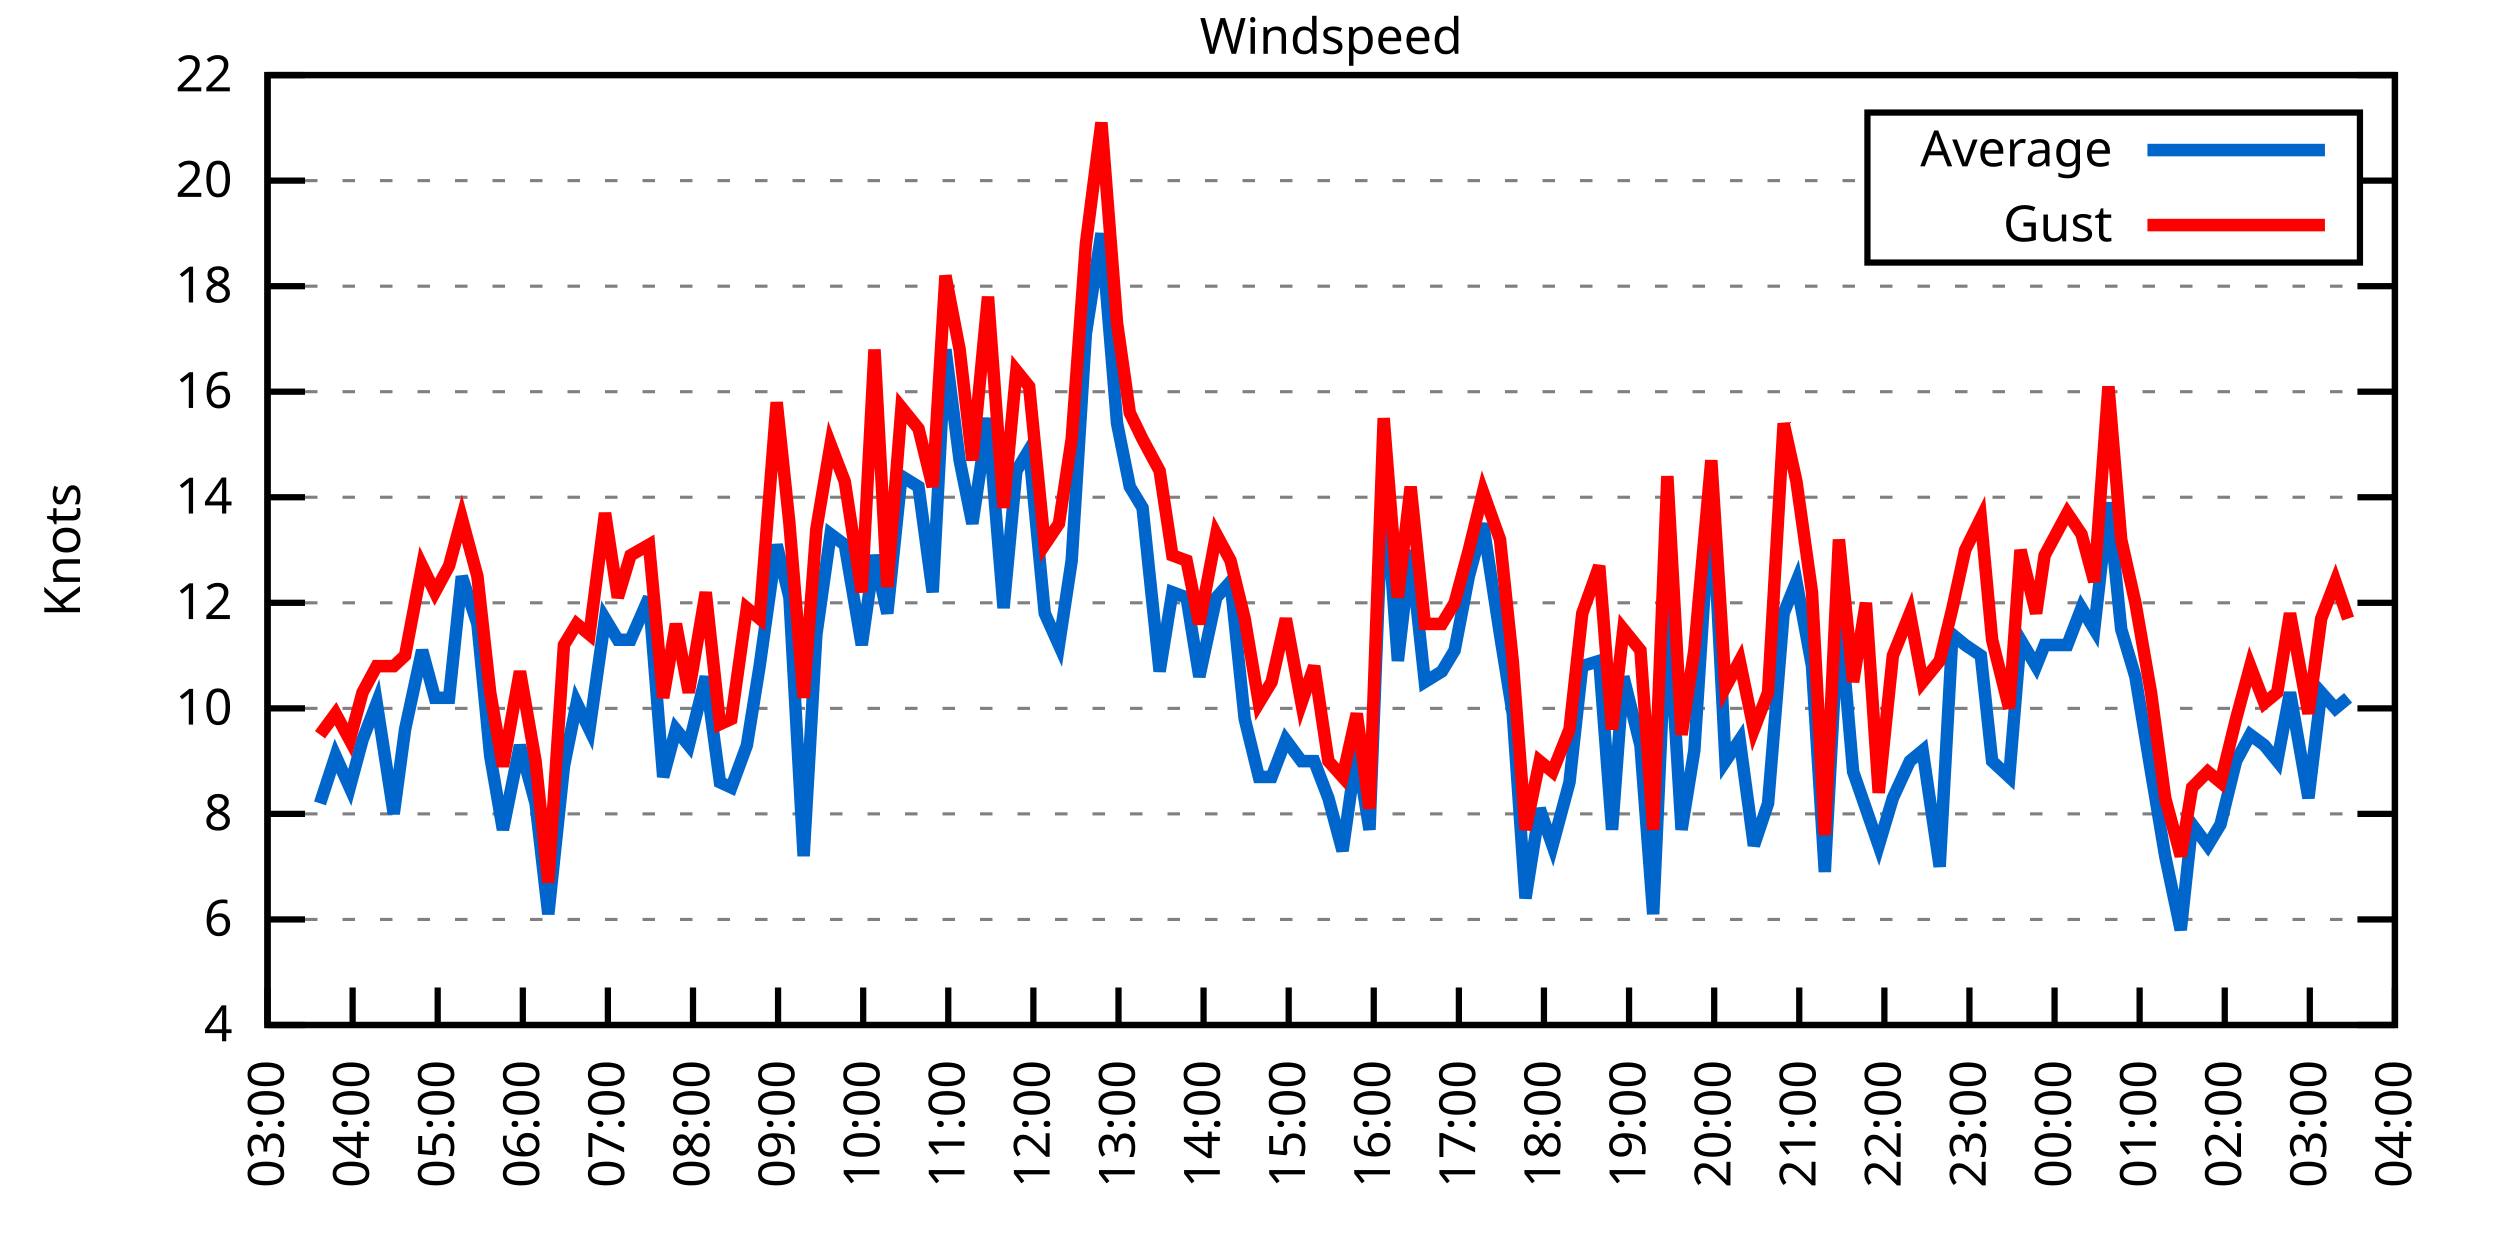
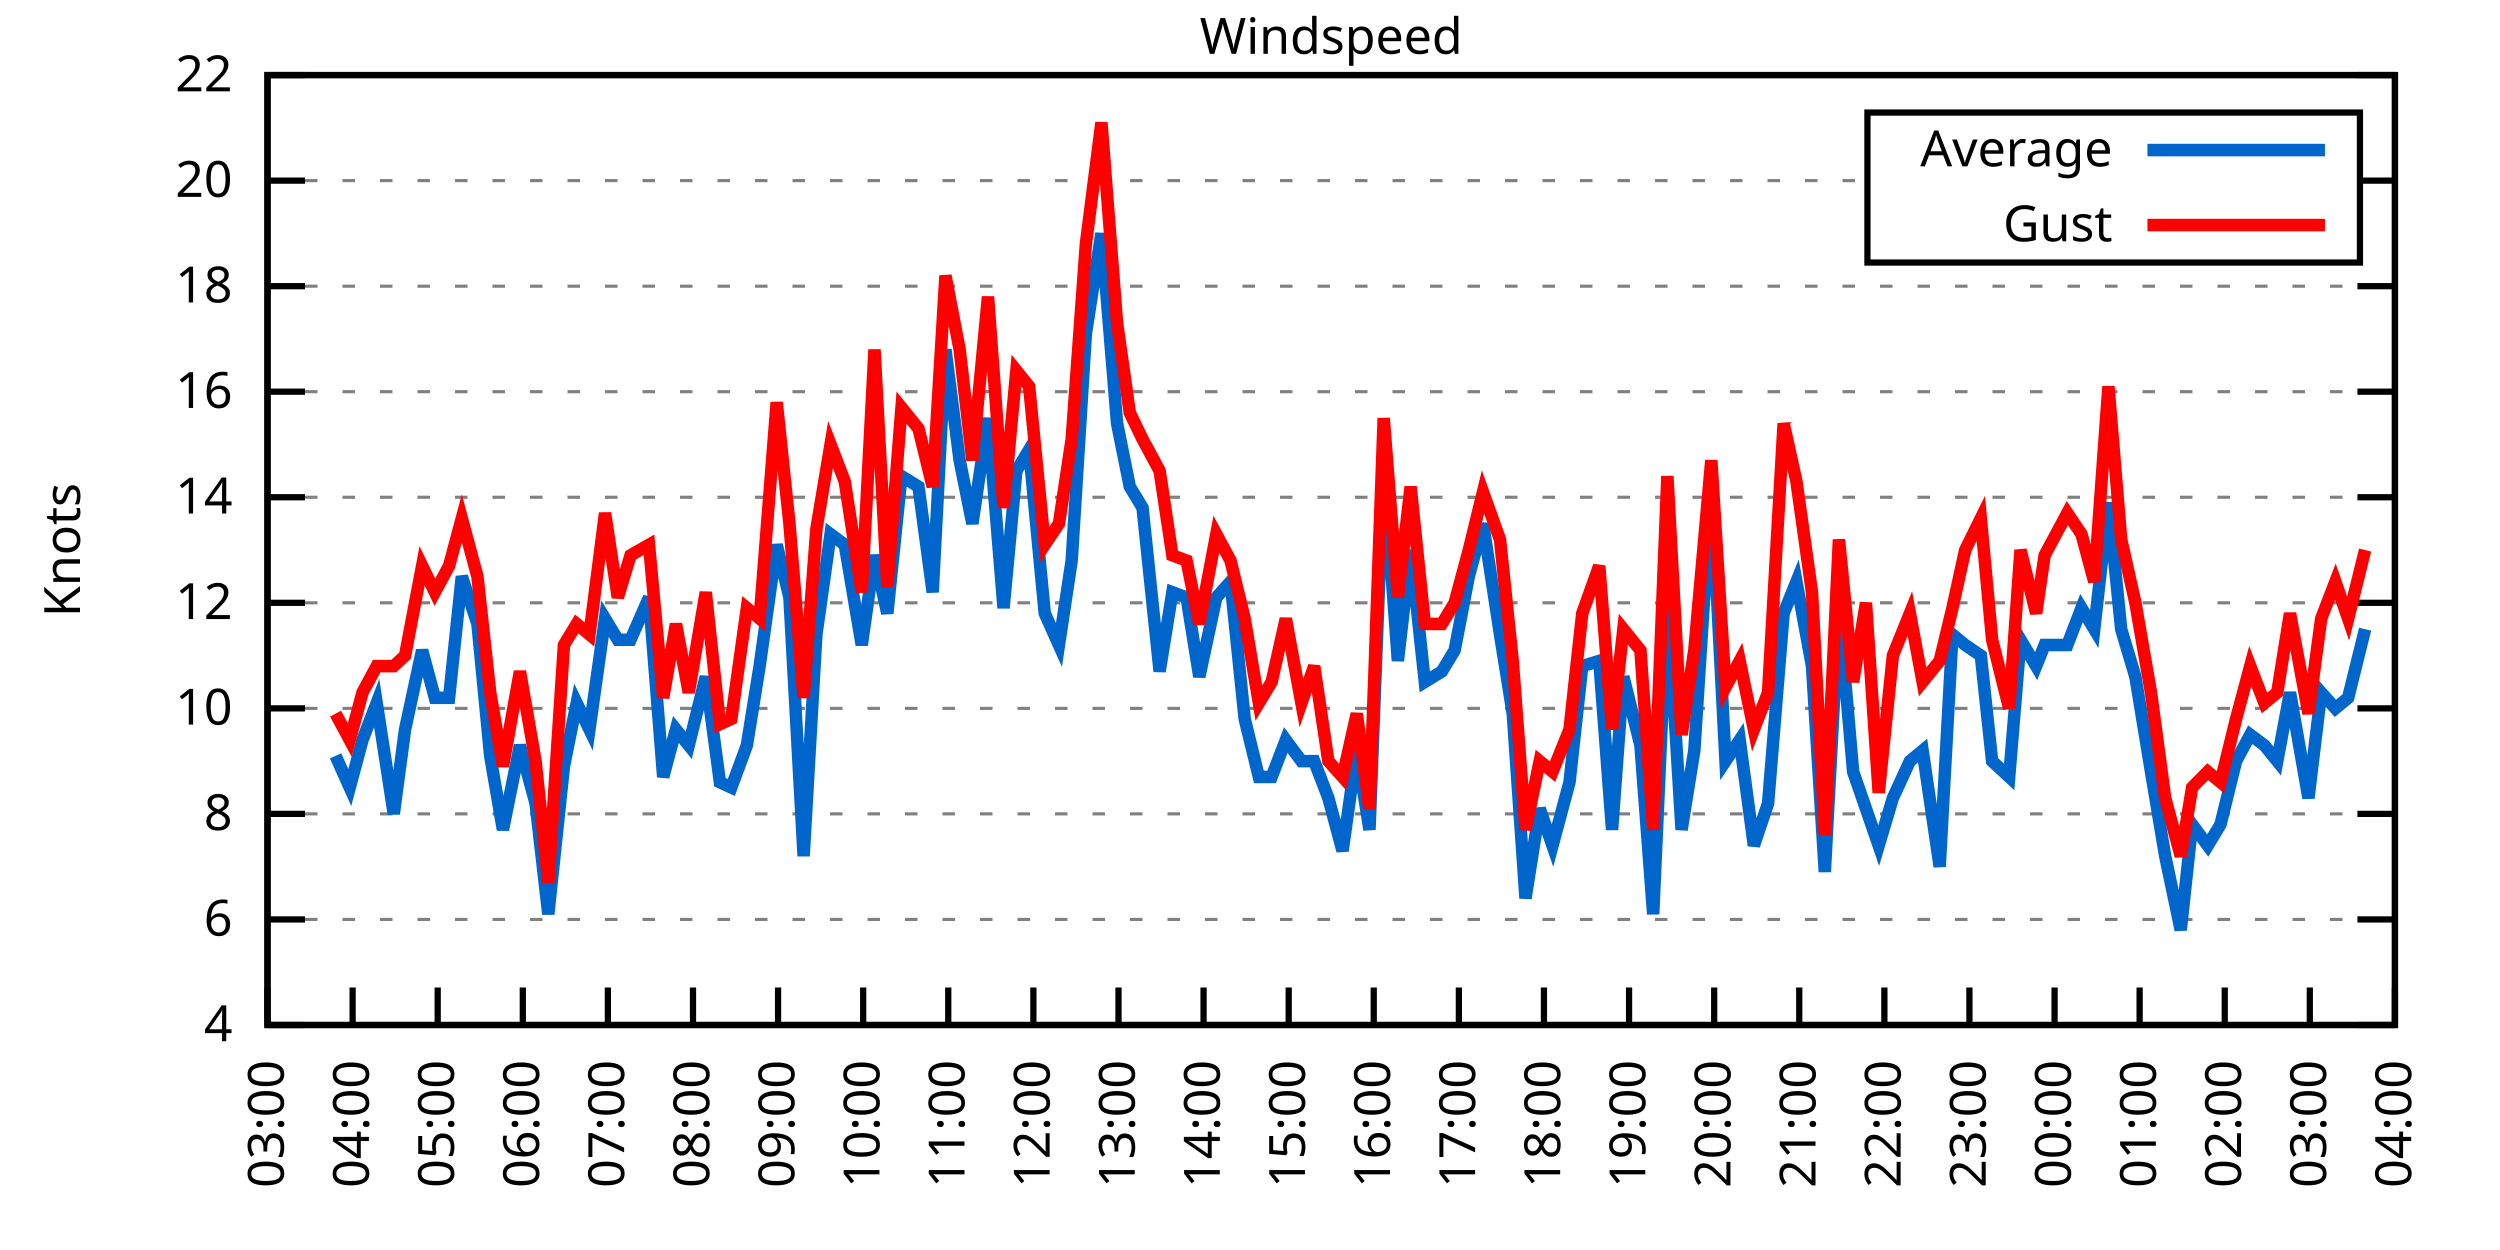
<svg xmlns="http://www.w3.org/2000/svg" xmlns:xlink="http://www.w3.org/1999/xlink" width="400" height="200" viewBox="0 0 400 200">
  <g id="gnuplot_canvas">
    <rect x="0" y="0" width="400" height="200" fill="none" />
    <defs>
      <circle id="gpDot" r="0.5" stroke-width="0.5" stroke="currentColor" />
      <path id="gpPt0" stroke-width="0.333" stroke="currentColor" d="M-1,0 h2 M0,-1 v2" />
      <path id="gpPt1" stroke-width="0.333" stroke="currentColor" d="M-1,-1 L1,1 M1,-1 L-1,1" />
      <path id="gpPt2" stroke-width="0.333" stroke="currentColor" d="M-1,0 L1,0 M0,-1 L0,1 M-1,-1 L1,1 M-1,1 L1,-1" />
      <rect id="gpPt3" stroke-width="0.333" stroke="currentColor" x="-1" y="-1" width="2" height="2" />
      <rect id="gpPt4" stroke-width="0.333" stroke="currentColor" fill="currentColor" x="-1" y="-1" width="2" height="2" />
      <circle id="gpPt5" stroke-width="0.333" stroke="currentColor" cx="0" cy="0" r="1" />
      <use xlink:href="#gpPt5" id="gpPt6" fill="currentColor" stroke="none" />
      <path id="gpPt7" stroke-width="0.333" stroke="currentColor" d="M0,-1.33 L-1.33,0.67 L1.33,0.67 z" />
      <use xlink:href="#gpPt7" id="gpPt8" fill="currentColor" stroke="none" />
      <use xlink:href="#gpPt7" id="gpPt9" stroke="currentColor" transform="rotate(180)" />
      <use xlink:href="#gpPt9" id="gpPt10" fill="currentColor" stroke="none" />
      <use xlink:href="#gpPt3" id="gpPt11" stroke="currentColor" transform="rotate(45)" />
      <use xlink:href="#gpPt11" id="gpPt12" fill="currentColor" stroke="none" />
      <path id="gpPt13" stroke-width="0.333" stroke="currentColor" d="M0,1.330 L1.265,0.411 L0.782,-1.067 L-0.782,-1.076 L-1.265,0.411 z" />
      <use xlink:href="#gpPt13" id="gpPt14" fill="currentColor" stroke="none" />
      <filter id="textbox" filterUnits="objectBoundingBox" x="0" y="0" height="1" width="1">
        <feFlood flood-color="white" flood-opacity="1" result="bgnd" />
        <feComposite in="SourceGraphic" in2="bgnd" operator="atop" />
      </filter>
      <filter id="greybox" filterUnits="objectBoundingBox" x="0" y="0" height="1" width="1">
        <feFlood flood-color="lightgrey" flood-opacity="1" result="grey" />
        <feComposite in="SourceGraphic" in2="grey" operator="atop" />
      </filter>
    </defs>
    <g fill="none" color="white" stroke="currentColor" stroke-width="1.00" stroke-linecap="butt" stroke-linejoin="miter">
</g>
    <g fill="none" color="black" stroke="currentColor" stroke-width="1.00" stroke-linecap="butt" stroke-linejoin="miter">
      <g stroke="none" shape-rendering="crispEdges">
        <polygon fill="rgb(255, 255, 255)" points="42.80,164.00 383.18,164.00 383.18,12.02 42.80,12.02 " />
      </g>
    </g>
    <g fill="none" color="black" stroke="currentColor" stroke-width="1.00" stroke-linecap="butt" stroke-linejoin="miter">
</g>
    <g fill="none" color="black" stroke="black" stroke-width="0.50" stroke-linecap="butt" stroke-linejoin="miter">
</g>
    <g fill="none" color="gray" stroke="currentColor" stroke-width="0.50" stroke-linecap="butt" stroke-linejoin="miter">
      <path stroke="gray" stroke-dasharray="2,4" class="gridline" d="M42.80,164.00 L383.19,164.00  " />
    </g>
    <g fill="none" color="gray" stroke="gray" stroke-width="1.00" stroke-linecap="butt" stroke-linejoin="miter">
</g>
    <g fill="none" color="black" stroke="currentColor" stroke-width="1.00" stroke-linecap="butt" stroke-linejoin="miter">
      <path stroke="black" d="M42.80,164.00 L48.80,164.00 M383.19,164.00 L377.19,164.00  " />
      <g transform="translate(37.20,166.60)" stroke="none" fill="black" font-family="Sans" font-size="8.00" text-anchor="end">
        <text>
          <tspan font-family="Sans"> 4</tspan>
        </text>
      </g>
    </g>
    <g fill="none" color="black" stroke="currentColor" stroke-width="1.00" stroke-linecap="butt" stroke-linejoin="miter">
</g>
    <g fill="none" color="black" stroke="black" stroke-width="0.50" stroke-linecap="butt" stroke-linejoin="miter">
</g>
    <g fill="none" color="gray" stroke="currentColor" stroke-width="0.50" stroke-linecap="butt" stroke-linejoin="miter">
      <path stroke="gray" stroke-dasharray="2,4" class="gridline" d="M42.80,147.11 L383.19,147.11  " />
    </g>
    <g fill="none" color="gray" stroke="gray" stroke-width="1.00" stroke-linecap="butt" stroke-linejoin="miter">
</g>
    <g fill="none" color="black" stroke="currentColor" stroke-width="1.00" stroke-linecap="butt" stroke-linejoin="miter">
      <path stroke="black" d="M42.80,147.11 L48.80,147.11 M383.19,147.11 L377.19,147.11  " />
      <g transform="translate(37.20,149.71)" stroke="none" fill="black" font-family="Sans" font-size="8.00" text-anchor="end">
        <text>
          <tspan font-family="Sans"> 6</tspan>
        </text>
      </g>
    </g>
    <g fill="none" color="black" stroke="currentColor" stroke-width="1.00" stroke-linecap="butt" stroke-linejoin="miter">
</g>
    <g fill="none" color="black" stroke="black" stroke-width="0.50" stroke-linecap="butt" stroke-linejoin="miter">
</g>
    <g fill="none" color="gray" stroke="currentColor" stroke-width="0.50" stroke-linecap="butt" stroke-linejoin="miter">
      <path stroke="gray" stroke-dasharray="2,4" class="gridline" d="M42.80,130.22 L383.19,130.22  " />
    </g>
    <g fill="none" color="gray" stroke="gray" stroke-width="1.00" stroke-linecap="butt" stroke-linejoin="miter">
</g>
    <g fill="none" color="black" stroke="currentColor" stroke-width="1.00" stroke-linecap="butt" stroke-linejoin="miter">
      <path stroke="black" d="M42.80,130.22 L48.80,130.22 M383.19,130.22 L377.19,130.22  " />
      <g transform="translate(37.20,132.82)" stroke="none" fill="black" font-family="Sans" font-size="8.00" text-anchor="end">
        <text>
          <tspan font-family="Sans"> 8</tspan>
        </text>
      </g>
    </g>
    <g fill="none" color="black" stroke="currentColor" stroke-width="1.00" stroke-linecap="butt" stroke-linejoin="miter">
</g>
    <g fill="none" color="black" stroke="black" stroke-width="0.50" stroke-linecap="butt" stroke-linejoin="miter">
</g>
    <g fill="none" color="gray" stroke="currentColor" stroke-width="0.50" stroke-linecap="butt" stroke-linejoin="miter">
      <path stroke="gray" stroke-dasharray="2,4" class="gridline" d="M42.80,113.34 L383.19,113.34  " />
    </g>
    <g fill="none" color="gray" stroke="gray" stroke-width="1.00" stroke-linecap="butt" stroke-linejoin="miter">
</g>
    <g fill="none" color="black" stroke="currentColor" stroke-width="1.00" stroke-linecap="butt" stroke-linejoin="miter">
      <path stroke="black" d="M42.80,113.34 L48.80,113.34 M383.19,113.34 L377.19,113.34  " />
      <g transform="translate(37.20,115.94)" stroke="none" fill="black" font-family="Sans" font-size="8.00" text-anchor="end">
        <text>
          <tspan font-family="Sans"> 10</tspan>
        </text>
      </g>
    </g>
    <g fill="none" color="black" stroke="currentColor" stroke-width="1.00" stroke-linecap="butt" stroke-linejoin="miter">
</g>
    <g fill="none" color="black" stroke="black" stroke-width="0.50" stroke-linecap="butt" stroke-linejoin="miter">
</g>
    <g fill="none" color="gray" stroke="currentColor" stroke-width="0.50" stroke-linecap="butt" stroke-linejoin="miter">
      <path stroke="gray" stroke-dasharray="2,4" class="gridline" d="M42.80,96.45 L383.19,96.45  " />
    </g>
    <g fill="none" color="gray" stroke="gray" stroke-width="1.00" stroke-linecap="butt" stroke-linejoin="miter">
</g>
    <g fill="none" color="black" stroke="currentColor" stroke-width="1.00" stroke-linecap="butt" stroke-linejoin="miter">
      <path stroke="black" d="M42.80,96.45 L48.80,96.45 M383.19,96.45 L377.19,96.45  " />
      <g transform="translate(37.20,99.05)" stroke="none" fill="black" font-family="Sans" font-size="8.00" text-anchor="end">
        <text>
          <tspan font-family="Sans"> 12</tspan>
        </text>
      </g>
    </g>
    <g fill="none" color="black" stroke="currentColor" stroke-width="1.00" stroke-linecap="butt" stroke-linejoin="miter">
</g>
    <g fill="none" color="black" stroke="black" stroke-width="0.50" stroke-linecap="butt" stroke-linejoin="miter">
</g>
    <g fill="none" color="gray" stroke="currentColor" stroke-width="0.50" stroke-linecap="butt" stroke-linejoin="miter">
      <path stroke="gray" stroke-dasharray="2,4" class="gridline" d="M42.80,79.56 L383.19,79.56  " />
    </g>
    <g fill="none" color="gray" stroke="gray" stroke-width="1.00" stroke-linecap="butt" stroke-linejoin="miter">
</g>
    <g fill="none" color="black" stroke="currentColor" stroke-width="1.00" stroke-linecap="butt" stroke-linejoin="miter">
      <path stroke="black" d="M42.80,79.56 L48.80,79.56 M383.19,79.56 L377.19,79.56  " />
      <g transform="translate(37.20,82.16)" stroke="none" fill="black" font-family="Sans" font-size="8.00" text-anchor="end">
        <text>
          <tspan font-family="Sans"> 14</tspan>
        </text>
      </g>
    </g>
    <g fill="none" color="black" stroke="currentColor" stroke-width="1.00" stroke-linecap="butt" stroke-linejoin="miter">
</g>
    <g fill="none" color="black" stroke="black" stroke-width="0.50" stroke-linecap="butt" stroke-linejoin="miter">
</g>
    <g fill="none" color="gray" stroke="currentColor" stroke-width="0.50" stroke-linecap="butt" stroke-linejoin="miter">
      <path stroke="gray" stroke-dasharray="2,4" class="gridline" d="M42.80,62.67 L383.19,62.67  " />
    </g>
    <g fill="none" color="gray" stroke="gray" stroke-width="1.00" stroke-linecap="butt" stroke-linejoin="miter">
</g>
    <g fill="none" color="black" stroke="currentColor" stroke-width="1.00" stroke-linecap="butt" stroke-linejoin="miter">
      <path stroke="black" d="M42.80,62.67 L48.80,62.67 M383.19,62.67 L377.19,62.67  " />
      <g transform="translate(37.20,65.27)" stroke="none" fill="black" font-family="Sans" font-size="8.00" text-anchor="end">
        <text>
          <tspan font-family="Sans"> 16</tspan>
        </text>
      </g>
    </g>
    <g fill="none" color="black" stroke="currentColor" stroke-width="1.00" stroke-linecap="butt" stroke-linejoin="miter">
</g>
    <g fill="none" color="black" stroke="black" stroke-width="0.50" stroke-linecap="butt" stroke-linejoin="miter">
</g>
    <g fill="none" color="gray" stroke="currentColor" stroke-width="0.50" stroke-linecap="butt" stroke-linejoin="miter">
      <path stroke="gray" stroke-dasharray="2,4" class="gridline" d="M42.80,45.79 L383.19,45.79  " />
    </g>
    <g fill="none" color="gray" stroke="gray" stroke-width="1.00" stroke-linecap="butt" stroke-linejoin="miter">
</g>
    <g fill="none" color="black" stroke="currentColor" stroke-width="1.00" stroke-linecap="butt" stroke-linejoin="miter">
      <path stroke="black" d="M42.80,45.79 L48.80,45.79 M383.19,45.79 L377.19,45.79  " />
      <g transform="translate(37.20,48.39)" stroke="none" fill="black" font-family="Sans" font-size="8.00" text-anchor="end">
        <text>
          <tspan font-family="Sans"> 18</tspan>
        </text>
      </g>
    </g>
    <g fill="none" color="black" stroke="currentColor" stroke-width="1.00" stroke-linecap="butt" stroke-linejoin="miter">
</g>
    <g fill="none" color="black" stroke="black" stroke-width="0.50" stroke-linecap="butt" stroke-linejoin="miter">
</g>
    <g fill="none" color="gray" stroke="currentColor" stroke-width="0.50" stroke-linecap="butt" stroke-linejoin="miter">
      <path stroke="gray" stroke-dasharray="2,4" class="gridline" d="M42.80,28.90 L298.79,28.90 M377.59,28.90 L383.19,28.90  " />
    </g>
    <g fill="none" color="gray" stroke="gray" stroke-width="1.00" stroke-linecap="butt" stroke-linejoin="miter">
</g>
    <g fill="none" color="black" stroke="currentColor" stroke-width="1.00" stroke-linecap="butt" stroke-linejoin="miter">
      <path stroke="black" d="M42.80,28.90 L48.80,28.90 M383.19,28.90 L377.19,28.90  " />
      <g transform="translate(37.20,31.50)" stroke="none" fill="black" font-family="Sans" font-size="8.00" text-anchor="end">
        <text>
          <tspan font-family="Sans"> 20</tspan>
        </text>
      </g>
    </g>
    <g fill="none" color="black" stroke="currentColor" stroke-width="1.00" stroke-linecap="butt" stroke-linejoin="miter">
</g>
    <g fill="none" color="black" stroke="black" stroke-width="0.50" stroke-linecap="butt" stroke-linejoin="miter">
</g>
    <g fill="none" color="gray" stroke="currentColor" stroke-width="0.50" stroke-linecap="butt" stroke-linejoin="miter">
      <path stroke="gray" stroke-dasharray="2,4" class="gridline" d="M42.80,12.01 L383.19,12.01  " />
    </g>
    <g fill="none" color="gray" stroke="gray" stroke-width="1.00" stroke-linecap="butt" stroke-linejoin="miter">
</g>
    <g fill="none" color="black" stroke="currentColor" stroke-width="1.00" stroke-linecap="butt" stroke-linejoin="miter">
      <path stroke="black" d="M42.80,12.01 L48.80,12.01 M383.19,12.01 L377.19,12.01  " />
      <g transform="translate(37.20,14.61)" stroke="none" fill="black" font-family="Sans" font-size="8.00" text-anchor="end">
        <text>
          <tspan font-family="Sans"> 22</tspan>
        </text>
      </g>
    </g>
    <g fill="none" color="black" stroke="currentColor" stroke-width="1.00" stroke-linecap="butt" stroke-linejoin="miter">
      <path stroke="black" d="M42.80,164.00 L42.80,158.00  " />
      <g transform="translate(45.40,169.60) rotate(270.00)" stroke="none" fill="black" font-family="Sans" font-size="8.00" text-anchor="end">
        <text>
          <tspan font-family="Sans">03:00</tspan>
        </text>
      </g>
    </g>
    <g fill="none" color="black" stroke="currentColor" stroke-width="1.00" stroke-linecap="butt" stroke-linejoin="miter">
      <path stroke="black" d="M56.42,164.00 L56.42,158.00  " />
      <g transform="translate(59.02,169.60) rotate(270.00)" stroke="none" fill="black" font-family="Sans" font-size="8.00" text-anchor="end">
        <text>
          <tspan font-family="Sans">04:00</tspan>
        </text>
      </g>
    </g>
    <g fill="none" color="black" stroke="currentColor" stroke-width="1.00" stroke-linecap="butt" stroke-linejoin="miter">
      <path stroke="black" d="M70.03,164.00 L70.03,158.00  " />
      <g transform="translate(72.63,169.60) rotate(270.00)" stroke="none" fill="black" font-family="Sans" font-size="8.00" text-anchor="end">
        <text>
          <tspan font-family="Sans">05:00</tspan>
        </text>
      </g>
    </g>
    <g fill="none" color="black" stroke="currentColor" stroke-width="1.00" stroke-linecap="butt" stroke-linejoin="miter">
      <path stroke="black" d="M83.65,164.00 L83.65,158.00  " />
      <g transform="translate(86.25,169.60) rotate(270.00)" stroke="none" fill="black" font-family="Sans" font-size="8.00" text-anchor="end">
        <text>
          <tspan font-family="Sans">06:00</tspan>
        </text>
      </g>
    </g>
    <g fill="none" color="black" stroke="currentColor" stroke-width="1.00" stroke-linecap="butt" stroke-linejoin="miter">
      <path stroke="black" d="M97.26,164.00 L97.26,158.00  " />
      <g transform="translate(99.86,169.60) rotate(270.00)" stroke="none" fill="black" font-family="Sans" font-size="8.00" text-anchor="end">
        <text>
          <tspan font-family="Sans">07:00</tspan>
        </text>
      </g>
    </g>
    <g fill="none" color="black" stroke="currentColor" stroke-width="1.00" stroke-linecap="butt" stroke-linejoin="miter">
      <path stroke="black" d="M110.88,164.00 L110.88,158.00  " />
      <g transform="translate(113.48,169.60) rotate(270.00)" stroke="none" fill="black" font-family="Sans" font-size="8.00" text-anchor="end">
        <text>
          <tspan font-family="Sans">08:00</tspan>
        </text>
      </g>
    </g>
    <g fill="none" color="black" stroke="currentColor" stroke-width="1.00" stroke-linecap="butt" stroke-linejoin="miter">
      <path stroke="black" d="M124.49,164.00 L124.49,158.00  " />
      <g transform="translate(127.09,169.60) rotate(270.00)" stroke="none" fill="black" font-family="Sans" font-size="8.00" text-anchor="end">
        <text>
          <tspan font-family="Sans">09:00</tspan>
        </text>
      </g>
    </g>
    <g fill="none" color="black" stroke="currentColor" stroke-width="1.00" stroke-linecap="butt" stroke-linejoin="miter">
      <path stroke="black" d="M138.11,164.00 L138.11,158.00  " />
      <g transform="translate(140.71,169.60) rotate(270.00)" stroke="none" fill="black" font-family="Sans" font-size="8.00" text-anchor="end">
        <text>
          <tspan font-family="Sans">10:00</tspan>
        </text>
      </g>
    </g>
    <g fill="none" color="black" stroke="currentColor" stroke-width="1.00" stroke-linecap="butt" stroke-linejoin="miter">
      <path stroke="black" d="M151.72,164.00 L151.72,158.00  " />
      <g transform="translate(154.32,169.60) rotate(270.00)" stroke="none" fill="black" font-family="Sans" font-size="8.00" text-anchor="end">
        <text>
          <tspan font-family="Sans">11:00</tspan>
        </text>
      </g>
    </g>
    <g fill="none" color="black" stroke="currentColor" stroke-width="1.00" stroke-linecap="butt" stroke-linejoin="miter">
      <path stroke="black" d="M165.34,164.00 L165.34,158.00  " />
      <g transform="translate(167.94,169.60) rotate(270.00)" stroke="none" fill="black" font-family="Sans" font-size="8.00" text-anchor="end">
        <text>
          <tspan font-family="Sans">12:00</tspan>
        </text>
      </g>
    </g>
    <g fill="none" color="black" stroke="currentColor" stroke-width="1.00" stroke-linecap="butt" stroke-linejoin="miter">
      <path stroke="black" d="M178.96,164.00 L178.96,158.00  " />
      <g transform="translate(181.56,169.60) rotate(270.00)" stroke="none" fill="black" font-family="Sans" font-size="8.00" text-anchor="end">
        <text>
          <tspan font-family="Sans">13:00</tspan>
        </text>
      </g>
    </g>
    <g fill="none" color="black" stroke="currentColor" stroke-width="1.00" stroke-linecap="butt" stroke-linejoin="miter">
      <path stroke="black" d="M192.57,164.00 L192.57,158.00  " />
      <g transform="translate(195.17,169.60) rotate(270.00)" stroke="none" fill="black" font-family="Sans" font-size="8.00" text-anchor="end">
        <text>
          <tspan font-family="Sans">14:00</tspan>
        </text>
      </g>
    </g>
    <g fill="none" color="black" stroke="currentColor" stroke-width="1.00" stroke-linecap="butt" stroke-linejoin="miter">
      <path stroke="black" d="M206.19,164.00 L206.19,158.00  " />
      <g transform="translate(208.79,169.60) rotate(270.00)" stroke="none" fill="black" font-family="Sans" font-size="8.00" text-anchor="end">
        <text>
          <tspan font-family="Sans">15:00</tspan>
        </text>
      </g>
    </g>
    <g fill="none" color="black" stroke="currentColor" stroke-width="1.00" stroke-linecap="butt" stroke-linejoin="miter">
      <path stroke="black" d="M219.80,164.00 L219.80,158.00  " />
      <g transform="translate(222.40,169.60) rotate(270.00)" stroke="none" fill="black" font-family="Sans" font-size="8.00" text-anchor="end">
        <text>
          <tspan font-family="Sans">16:00</tspan>
        </text>
      </g>
    </g>
    <g fill="none" color="black" stroke="currentColor" stroke-width="1.00" stroke-linecap="butt" stroke-linejoin="miter">
      <path stroke="black" d="M233.42,164.00 L233.42,158.00  " />
      <g transform="translate(236.02,169.60) rotate(270.00)" stroke="none" fill="black" font-family="Sans" font-size="8.00" text-anchor="end">
        <text>
          <tspan font-family="Sans">17:00</tspan>
        </text>
      </g>
    </g>
    <g fill="none" color="black" stroke="currentColor" stroke-width="1.00" stroke-linecap="butt" stroke-linejoin="miter">
      <path stroke="black" d="M247.03,164.00 L247.03,158.00  " />
      <g transform="translate(249.63,169.60) rotate(270.00)" stroke="none" fill="black" font-family="Sans" font-size="8.00" text-anchor="end">
        <text>
          <tspan font-family="Sans">18:00</tspan>
        </text>
      </g>
    </g>
    <g fill="none" color="black" stroke="currentColor" stroke-width="1.00" stroke-linecap="butt" stroke-linejoin="miter">
      <path stroke="black" d="M260.65,164.00 L260.65,158.00  " />
      <g transform="translate(263.25,169.60) rotate(270.00)" stroke="none" fill="black" font-family="Sans" font-size="8.00" text-anchor="end">
        <text>
          <tspan font-family="Sans">19:00</tspan>
        </text>
      </g>
    </g>
    <g fill="none" color="black" stroke="currentColor" stroke-width="1.00" stroke-linecap="butt" stroke-linejoin="miter">
      <path stroke="black" d="M274.27,164.00 L274.27,158.00  " />
      <g transform="translate(276.87,169.60) rotate(270.00)" stroke="none" fill="black" font-family="Sans" font-size="8.00" text-anchor="end">
        <text>
          <tspan font-family="Sans">20:00</tspan>
        </text>
      </g>
    </g>
    <g fill="none" color="black" stroke="currentColor" stroke-width="1.00" stroke-linecap="butt" stroke-linejoin="miter">
      <path stroke="black" d="M287.88,164.00 L287.88,158.00  " />
      <g transform="translate(290.48,169.60) rotate(270.00)" stroke="none" fill="black" font-family="Sans" font-size="8.00" text-anchor="end">
        <text>
          <tspan font-family="Sans">21:00</tspan>
        </text>
      </g>
    </g>
    <g fill="none" color="black" stroke="currentColor" stroke-width="1.00" stroke-linecap="butt" stroke-linejoin="miter">
      <path stroke="black" d="M301.50,164.00 L301.50,158.00  " />
      <g transform="translate(304.10,169.60) rotate(270.00)" stroke="none" fill="black" font-family="Sans" font-size="8.00" text-anchor="end">
        <text>
          <tspan font-family="Sans">22:00</tspan>
        </text>
      </g>
    </g>
    <g fill="none" color="black" stroke="currentColor" stroke-width="1.00" stroke-linecap="butt" stroke-linejoin="miter">
      <path stroke="black" d="M315.11,164.00 L315.11,158.00  " />
      <g transform="translate(317.71,169.60) rotate(270.00)" stroke="none" fill="black" font-family="Sans" font-size="8.00" text-anchor="end">
        <text>
          <tspan font-family="Sans">23:00</tspan>
        </text>
      </g>
    </g>
    <g fill="none" color="black" stroke="currentColor" stroke-width="1.00" stroke-linecap="butt" stroke-linejoin="miter">
      <path stroke="black" d="M328.73,164.00 L328.73,158.00  " />
      <g transform="translate(331.33,169.60) rotate(270.00)" stroke="none" fill="black" font-family="Sans" font-size="8.00" text-anchor="end">
        <text>
          <tspan font-family="Sans">00:00</tspan>
        </text>
      </g>
    </g>
    <g fill="none" color="black" stroke="currentColor" stroke-width="1.00" stroke-linecap="butt" stroke-linejoin="miter">
      <path stroke="black" d="M342.34,164.00 L342.34,158.00  " />
      <g transform="translate(344.94,169.60) rotate(270.00)" stroke="none" fill="black" font-family="Sans" font-size="8.00" text-anchor="end">
        <text>
          <tspan font-family="Sans">01:00</tspan>
        </text>
      </g>
    </g>
    <g fill="none" color="black" stroke="currentColor" stroke-width="1.00" stroke-linecap="butt" stroke-linejoin="miter">
      <path stroke="black" d="M355.96,164.00 L355.96,158.00  " />
      <g transform="translate(358.56,169.60) rotate(270.00)" stroke="none" fill="black" font-family="Sans" font-size="8.00" text-anchor="end">
        <text>
          <tspan font-family="Sans">02:00</tspan>
        </text>
      </g>
    </g>
    <g fill="none" color="black" stroke="currentColor" stroke-width="1.00" stroke-linecap="butt" stroke-linejoin="miter">
      <path stroke="black" d="M369.57,164.00 L369.57,158.00  " />
      <g transform="translate(372.17,169.60) rotate(270.00)" stroke="none" fill="black" font-family="Sans" font-size="8.00" text-anchor="end">
        <text>
          <tspan font-family="Sans">03:00</tspan>
        </text>
      </g>
    </g>
    <g fill="none" color="black" stroke="currentColor" stroke-width="1.00" stroke-linecap="butt" stroke-linejoin="miter">
      <path stroke="black" d="M383.19,164.00 L383.19,158.00  " />
      <g transform="translate(385.79,169.60) rotate(270.00)" stroke="none" fill="black" font-family="Sans" font-size="8.00" text-anchor="end">
        <text>
          <tspan font-family="Sans">04:00</tspan>
        </text>
      </g>
    </g>
    <g fill="none" color="black" stroke="currentColor" stroke-width="1.00" stroke-linecap="butt" stroke-linejoin="miter">
</g>
    <g fill="none" color="black" stroke="currentColor" stroke-width="1.00" stroke-linecap="butt" stroke-linejoin="miter">
      <path stroke="black" d="M42.80,12.01 L42.80,164.00 L383.19,164.00 L383.19,12.01 L42.80,12.01 Z  " />
    </g>
    <g fill="none" color="black" stroke="currentColor" stroke-width="1.00" stroke-linecap="butt" stroke-linejoin="miter">
</g>
    <g fill="none" color="black" stroke="currentColor" stroke-width="1.00" stroke-linecap="butt" stroke-linejoin="miter">
      <path stroke="black" d="M298.79,42.01 L298.79,18.01 L377.59,18.01 L377.59,42.01 L298.79,42.01 Z  " />
    </g>
    <g id="Windspeed_plot_1">
      <g fill="none" color="white" stroke="black" stroke-width="2.00" stroke-linecap="butt" stroke-linejoin="miter">
</g>
      <g fill="none" color="black" stroke="currentColor" stroke-width="2.00" stroke-linecap="butt" stroke-linejoin="miter">
        <g transform="translate(337.99,26.61)" stroke="none" fill="black" font-family="Sans" font-size="8.00" text-anchor="end">
          <text>
            <tspan font-family="Sans">Average</tspan>
          </text>
        </g>
      </g>
      <g fill="none" color="black" stroke="currentColor" stroke-width="2.00" stroke-linecap="butt" stroke-linejoin="miter">
-         <path stroke="rgb(  0, 102, 204)" d="M343.59,24.01 L371.99,24.01 M51.20,128.54 L53.69,120.94 L55.96,126.00 L58.00,118.40 L60.27,112.49 L63.00,130.22   L64.81,116.71 L67.54,104.05 L69.58,111.65 L71.85,111.65 L73.89,92.23 L76.39,99.83 L78.43,120.94 L80.47,132.76   L83.19,119.25 L85.69,128.54 L87.73,146.27 L90.23,122.62 L92.27,112.49 L94.31,116.71 L96.81,98.98 L98.85,102.36   L100.89,102.36 L103.84,95.60 L106.11,124.31 L108.15,116.71 L110.20,119.25 L112.92,108.27 L115.19,125.16 L117.01,126.00   L119.50,119.25 L121.54,106.58 L124.27,87.16 L126.31,95.60 L128.58,136.98 L130.62,101.52 L132.89,85.47 L135.16,87.16   L137.88,103.20 L139.92,88.85 L141.97,98.14 L144.24,76.18 L146.96,77.87 L149.23,94.76 L151.27,55.92 L153.54,73.65   L155.58,83.78 L158.08,66.90 L160.57,97.29 L162.62,75.34 L164.66,71.96 L167.16,98.14 L169.43,103.20 L171.47,89.69   L173.74,53.39 L176.23,37.34 L178.73,67.74 L180.77,77.87 L182.81,81.25 L185.54,107.43 L187.58,94.76 L189.85,95.60   L191.89,108.27 L194.61,95.60 L196.88,93.07 L199.15,115.03 L201.42,124.31 L203.46,124.31 L205.73,118.40 L208.23,121.78   L210.27,121.78 L212.54,127.69 L214.81,136.14 L217.08,120.09 L219.12,132.76 L221.39,74.49 L223.66,105.74 L225.70,88.00   L227.97,109.11 L230.70,107.43 L232.74,104.05 L235.01,92.23 L237.28,83.78 L240.00,101.52 L242.04,114.18 L244.08,143.73   L246.35,129.38 L248.40,135.29 L251.12,125.16 L253.16,106.58 L255.88,105.74 L257.93,132.76 L259.74,108.27 L262.47,119.25   L264.51,146.27 L266.78,95.60 L269.05,132.76 L271.09,120.09 L273.81,77.87 L276.08,121.78 L278.35,118.40 L280.62,135.29   L282.89,128.54 L285.38,98.14 L287.43,93.07 L289.92,106.58 L291.97,139.51 L294.23,97.29 L296.50,123.47 L298.55,129.38   L300.59,135.29 L302.86,127.69 L305.58,121.78 L307.62,120.09 L310.35,138.67 L312.39,101.52 L314.43,103.20 L316.93,104.89   L318.74,121.78 L321.47,124.31 L323.28,102.36 L325.78,106.58 L327.14,103.20 L330.77,103.20 L333.04,97.29 L335.08,100.67   L337.35,80.41 L339.39,100.67 L341.66,108.27 L344.16,123.47 L346.43,136.98 L348.92,148.80 L350.74,131.91 L353.24,135.29   L355.28,131.91 L357.77,121.78 L360.04,117.56 L362.31,119.25 L364.36,121.78 L366.40,110.80 L369.35,127.69 L371.39,110.80   L373.66,113.34 L375.70,111.65  " />
+         <path stroke="rgb(  0, 102, 204)" d="M343.59,24.01 L371.99,24.01 M53.69,120.94 L55.96,126.00 L58.00,118.40 L60.27,112.49 L63.00,130.22 L64.81,116.71   L67.54,104.05 L69.58,111.65 L71.85,111.65 L73.89,92.23 L76.39,99.83 L78.43,120.94 L80.47,132.76 L83.19,119.25   L85.69,128.54 L87.73,146.27 L90.23,122.62 L92.27,112.49 L94.31,116.71 L96.81,98.98 L98.85,102.36 L100.89,102.36   L103.84,95.60 L106.11,124.31 L108.15,116.71 L110.20,119.25 L112.92,108.27 L115.19,125.16 L117.01,126.00 L119.50,119.25   L121.54,106.58 L124.27,87.16 L126.31,95.60 L128.58,136.98 L130.62,101.52 L132.89,85.47 L135.16,87.16 L137.88,103.20   L139.92,88.85 L141.97,98.14 L144.24,76.18 L146.96,77.87 L149.23,94.76 L151.27,55.92 L153.54,73.65 L155.58,83.78   L158.08,66.90 L160.57,97.29 L162.62,75.34 L164.66,71.96 L167.16,98.14 L169.43,103.20 L171.47,89.69 L173.74,53.39   L176.23,37.34 L178.73,67.74 L180.77,77.87 L182.81,81.25 L185.54,107.43 L187.58,94.76 L189.85,95.60 L191.89,108.27   L194.61,95.60 L196.88,93.07 L199.15,115.03 L201.42,124.31 L203.46,124.31 L205.73,118.40 L208.23,121.78 L210.27,121.78   L212.54,127.69 L214.81,136.14 L217.08,120.09 L219.12,132.76 L221.39,74.49 L223.66,105.74 L225.70,88.00 L227.97,109.11   L230.70,107.43 L232.74,104.05 L235.01,92.23 L237.28,83.78 L240.00,101.52 L242.04,114.18 L244.08,143.73 L246.35,129.38   L248.40,135.29 L251.12,125.16 L253.16,106.58 L255.88,105.74 L257.93,132.76 L259.74,108.27 L262.47,119.25 L264.51,146.27   L266.78,95.60 L269.05,132.76 L271.09,120.09 L273.81,77.87 L276.08,121.78 L278.35,118.40 L280.62,135.29 L282.89,128.54   L285.38,98.14 L287.43,93.07 L289.92,106.58 L291.97,139.51 L294.23,97.29 L296.50,123.47 L298.55,129.38 L300.59,135.29   L302.86,127.69 L305.58,121.78 L307.62,120.09 L310.35,138.67 L312.39,101.52 L314.43,103.20 L316.93,104.89 L318.74,121.78   L321.47,124.31 L323.28,102.36 L325.78,106.58 L327.14,103.20 L330.77,103.20 L333.04,97.29 L335.08,100.67 L337.35,80.41   L339.39,100.67 L341.66,108.27 L344.16,123.47 L346.43,136.98 L348.92,148.80 L350.74,131.91 L353.24,135.29 L355.28,131.91   L357.77,121.78 L360.04,117.56 L362.31,119.25 L364.36,121.78 L366.40,110.80 L369.35,127.69 L371.39,110.80 L373.66,113.34   L375.70,111.65 L378.42,100.67  " />
      </g>
    </g>
    <g id="Windspeed_plot_2">
      <g fill="none" color="black" stroke="currentColor" stroke-width="2.00" stroke-linecap="butt" stroke-linejoin="miter">
        <g transform="translate(337.99,38.61)" stroke="none" fill="black" font-family="Sans" font-size="8.00" text-anchor="end">
          <text>
            <tspan font-family="Sans">Gust</tspan>
          </text>
        </g>
      </g>
      <g fill="none" color="black" stroke="currentColor" stroke-width="2.00" stroke-linecap="butt" stroke-linejoin="miter">
-         <path stroke="rgb(255,   0,   0)" d="M343.59,36.01 L371.99,36.01 M51.20,117.56 L53.69,114.18 L55.96,118.40 L58.00,110.80 L60.27,106.58 L63.00,106.58   L64.81,104.89 L67.54,90.54 L69.58,94.76 L71.85,90.54 L73.89,82.94 L76.39,92.23 L78.43,110.80 L80.47,122.62   L83.19,107.43 L85.69,121.78 L87.73,141.20 L90.23,103.20 L92.27,99.83 L94.31,101.52 L96.81,82.09 L98.85,95.60   L100.89,88.85 L103.84,87.16 L106.11,111.65 L108.15,99.83 L110.20,110.80 L112.92,94.76 L115.19,115.87 L117.01,115.03   L119.50,97.29 L121.54,98.98 L124.27,64.36 L126.31,83.78 L128.58,111.65 L130.62,84.63 L132.89,71.12 L135.16,77.03   L137.88,94.76 L139.92,55.92 L141.97,93.92 L144.24,65.21 L146.96,68.58 L149.23,77.87 L151.27,44.10 L153.54,55.92   L155.58,73.65 L158.08,47.47 L160.57,81.25 L162.62,59.30 L164.66,61.83 L167.16,87.16 L169.43,83.78 L171.47,70.27   L173.74,39.03 L176.23,19.61 L178.73,51.70 L180.77,66.05 L182.81,70.27 L185.54,75.34 L187.58,88.85 L189.85,89.69   L191.89,99.83 L194.61,85.47 L196.88,89.69 L199.15,98.98 L201.42,112.49 L203.46,109.11 L205.73,98.98 L208.23,112.49   L210.27,106.58 L212.54,121.78 L214.81,124.31 L217.08,114.18 L219.12,129.38 L221.39,66.90 L223.66,95.60 L225.70,77.87   L227.97,99.83 L230.70,99.83 L232.74,96.45 L235.01,88.00 L237.28,78.72 L240.00,86.32 L242.04,105.74 L244.08,132.76   L246.35,121.78 L248.40,123.47 L251.12,116.71 L253.16,98.14 L255.88,90.54 L257.93,116.71 L259.74,100.67 L262.47,104.05   L264.51,132.76 L266.78,76.18 L269.05,117.56 L271.09,104.05 L273.81,73.65 L276.08,109.96 L278.35,105.74 L280.62,116.71   L282.89,110.80 L285.38,67.74 L287.43,77.03 L289.92,94.76 L291.97,133.60 L294.23,86.32 L296.50,109.11 L298.55,96.45   L300.59,126.85 L302.86,104.89 L305.58,98.14 L307.62,109.11 L310.35,105.74 L312.39,97.29 L314.43,88.00 L316.93,82.94   L318.74,102.36 L321.47,113.34 L323.28,88.00 L325.78,98.14 L327.14,88.85 L330.77,82.09 L333.04,85.47 L335.08,93.07   L337.35,61.83 L339.39,86.32 L341.66,96.45 L344.16,110.80 L346.43,127.69 L348.92,136.98 L350.74,126.00 L353.24,123.47   L355.28,125.16 L357.77,115.03 L360.04,106.58 L362.31,112.49 L364.36,110.80 L366.40,98.14 L369.35,114.18 L371.39,98.98   L373.66,93.07 L375.70,98.98  " />
+         <path stroke="rgb(255,   0,   0)" d="M343.59,36.01 L371.99,36.01 M53.69,114.18 L55.96,118.40 L58.00,110.80 L60.27,106.58 L63.00,106.58 L64.81,104.89   L67.54,90.54 L69.58,94.76 L71.85,90.54 L73.89,82.94 L76.39,92.23 L78.43,110.80 L80.47,122.62 L83.19,107.43   L85.69,121.78 L87.73,141.20 L90.23,103.20 L92.27,99.83 L94.31,101.52 L96.81,82.09 L98.85,95.60 L100.89,88.85   L103.84,87.16 L106.11,111.65 L108.15,99.83 L110.20,110.80 L112.92,94.76 L115.19,115.87 L117.01,115.03 L119.50,97.29   L121.54,98.98 L124.27,64.36 L126.31,83.78 L128.58,111.65 L130.62,84.63 L132.89,71.12 L135.16,77.03 L137.88,94.76   L139.92,55.92 L141.97,93.92 L144.24,65.21 L146.96,68.58 L149.23,77.87 L151.27,44.10 L153.54,55.92 L155.58,73.65   L158.08,47.47 L160.57,81.25 L162.62,59.30 L164.66,61.83 L167.16,87.16 L169.43,83.78 L171.47,70.27 L173.74,39.03   L176.23,19.61 L178.73,51.70 L180.77,66.05 L182.81,70.27 L185.54,75.34 L187.58,88.85 L189.85,89.69 L191.89,99.83   L194.61,85.47 L196.88,89.69 L199.15,98.98 L201.42,112.49 L203.46,109.11 L205.73,98.98 L208.23,112.49 L210.27,106.58   L212.54,121.78 L214.81,124.31 L217.08,114.18 L219.12,129.38 L221.39,66.90 L223.66,95.60 L225.70,77.87 L227.97,99.83   L230.70,99.83 L232.74,96.45 L235.01,88.00 L237.28,78.72 L240.00,86.32 L242.04,105.74 L244.08,132.76 L246.35,121.78   L248.40,123.47 L251.12,116.71 L253.16,98.14 L255.88,90.54 L257.93,116.71 L259.74,100.67 L262.47,104.05 L264.51,132.76   L266.78,76.18 L269.05,117.56 L271.09,104.05 L273.81,73.65 L276.08,109.96 L278.35,105.74 L280.62,116.71 L282.89,110.80   L285.38,67.74 L287.43,77.03 L289.92,94.76 L291.97,133.60 L294.23,86.32 L296.50,109.11 L298.55,96.45 L300.59,126.85   L302.86,104.89 L305.58,98.14 L307.62,109.11 L310.35,105.74 L312.39,97.29 L314.43,88.00 L316.93,82.94 L318.74,102.36   L321.47,113.34 L323.28,88.00 L325.78,98.14 L327.14,88.85 L330.77,82.09 L333.04,85.47 L335.08,93.07 L337.35,61.83   L339.39,86.32 L341.66,96.45 L344.16,110.80 L346.43,127.69 L348.92,136.98 L350.74,126.00 L353.24,123.47 L355.28,125.16   L357.77,115.03 L360.04,106.58 L362.31,112.49 L364.36,110.80 L366.40,98.14 L369.35,114.18 L371.39,98.98 L373.66,93.07   L375.70,98.98 L378.42,88.00  " />
      </g>
    </g>
    <g fill="none" color="black" stroke="currentColor" stroke-width="2.00" stroke-linecap="butt" stroke-linejoin="miter">
</g>
    <g fill="none" color="black" stroke="black" stroke-width="1.00" stroke-linecap="butt" stroke-linejoin="miter">
</g>
    <g fill="none" color="black" stroke="currentColor" stroke-width="1.00" stroke-linecap="butt" stroke-linejoin="miter">
      <path stroke="black" d="M42.80,12.01 L42.80,164.00 L383.19,164.00 L383.19,12.01 L42.80,12.01 Z  " />
      <g transform="translate(12.80,88.01) rotate(270.00)" stroke="none" fill="black" font-family="Sans" font-size="8.00" text-anchor="middle">
        <text>
          <tspan font-family="Sans">Knots</tspan>
        </text>
      </g>
    </g>
    <g fill="none" color="black" stroke="currentColor" stroke-width="1.00" stroke-linecap="butt" stroke-linejoin="miter">
</g>
    <g fill="none" color="black" stroke="currentColor" stroke-width="1.00" stroke-linecap="butt" stroke-linejoin="miter">
      <g transform="translate(212.99,8.61)" stroke="none" fill="black" font-family="Sans" font-size="8.00" text-anchor="middle">
        <text>
          <tspan font-family="Sans">Windspeed</tspan>
        </text>
      </g>
    </g>
    <g fill="none" color="black" stroke="currentColor" stroke-width="1.00" stroke-linecap="butt" stroke-linejoin="miter">
</g>
  </g>
</svg>
